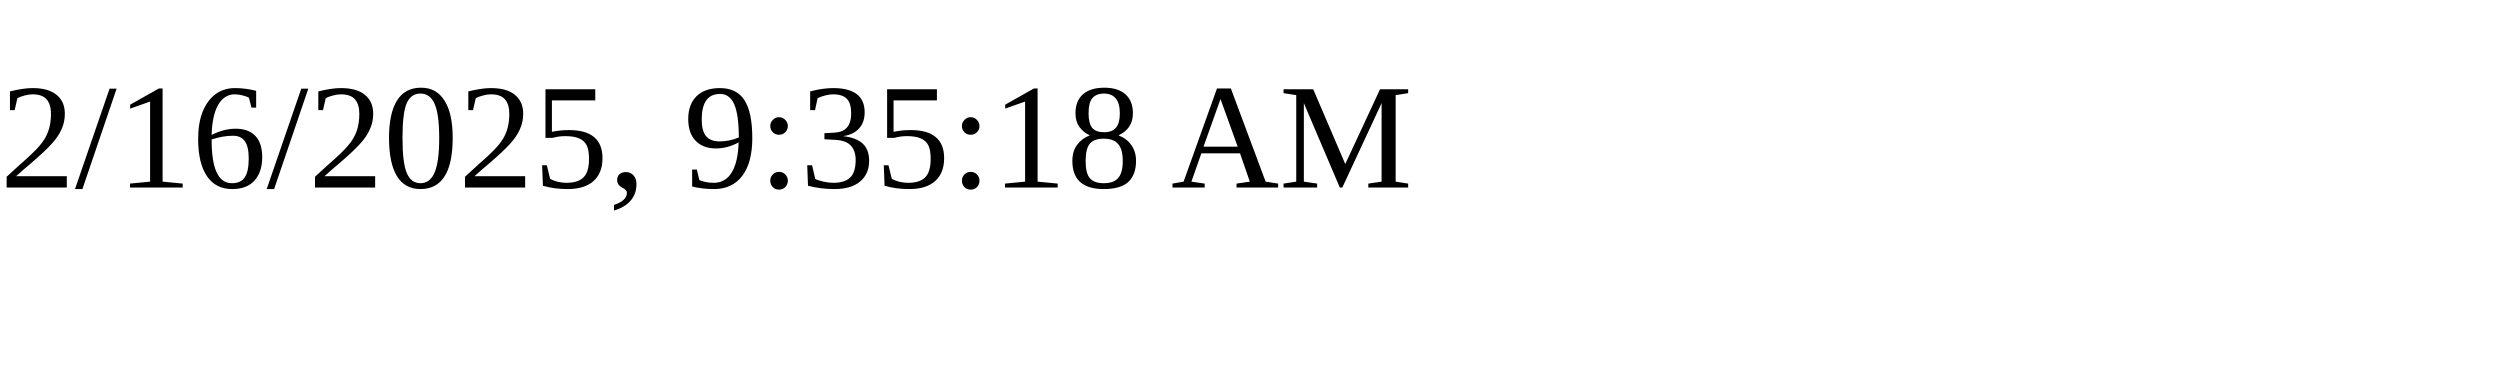
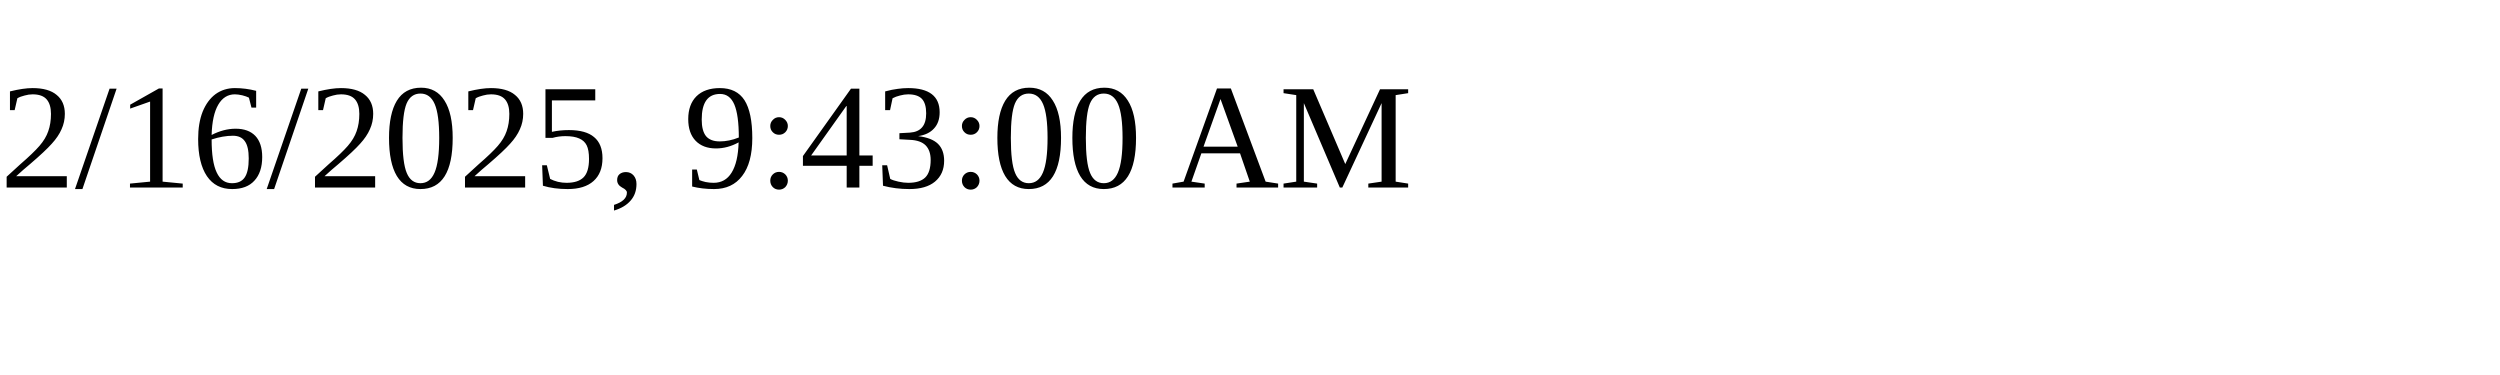
<svg xmlns="http://www.w3.org/2000/svg" height="30" width="200">
-   <text x="0" y="15">2/16/2025, 9:35:18 AM</text>
+   <text x="0" y="15">2/16/2025, 9:43:00 AM</text>
</svg>
